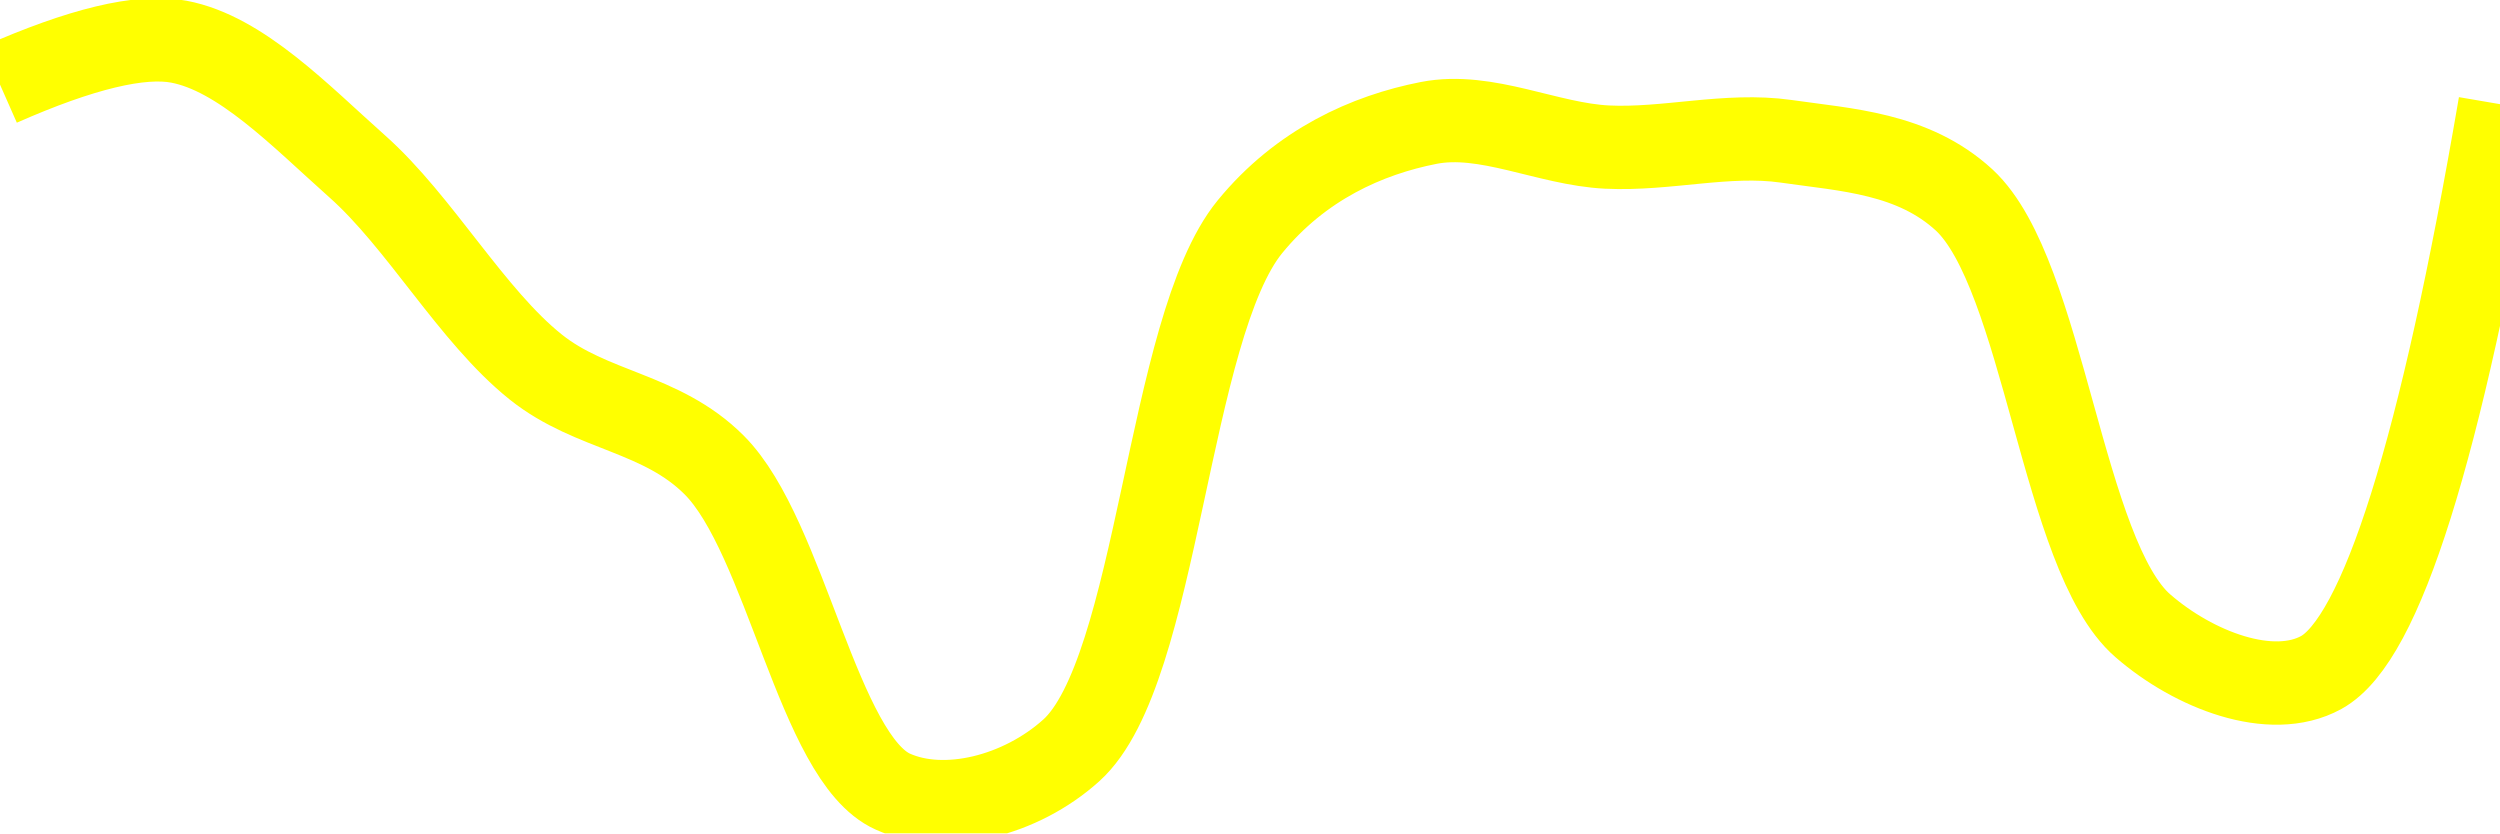
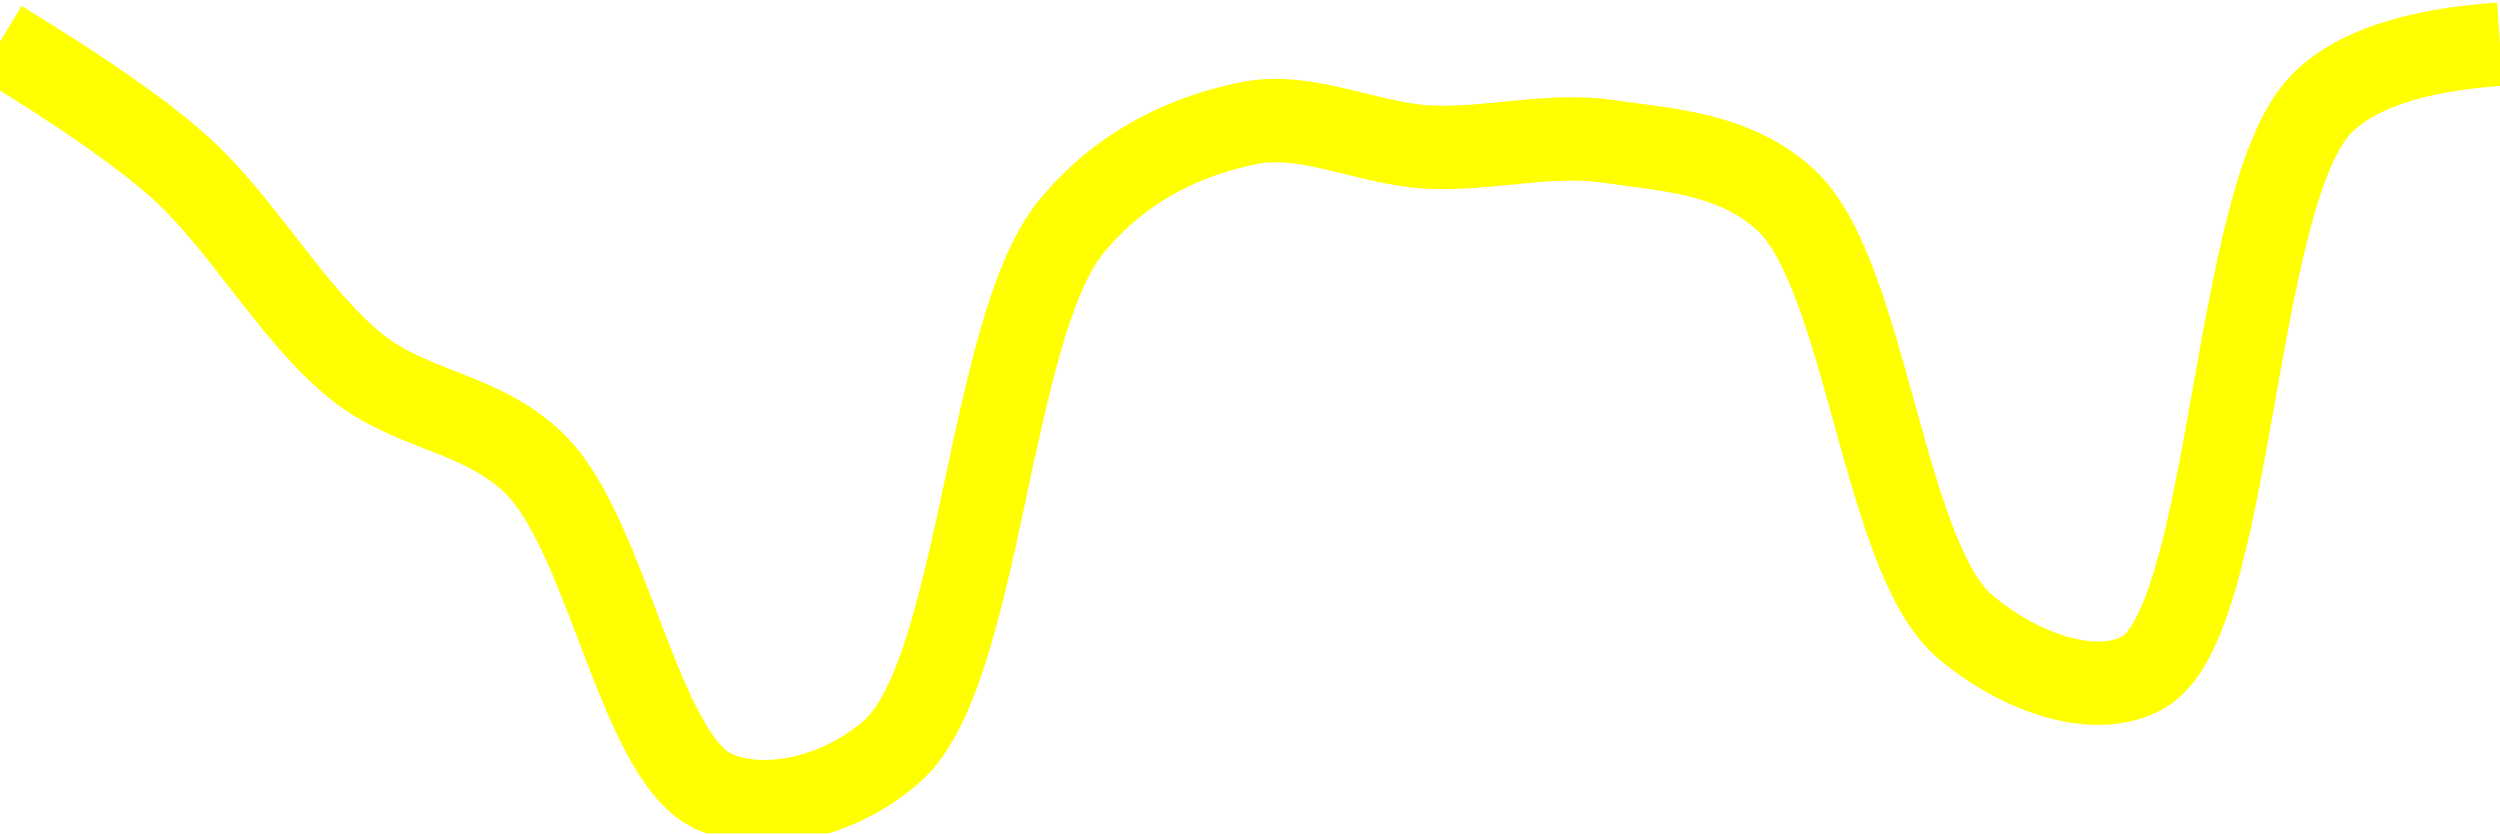
<svg xmlns="http://www.w3.org/2000/svg" class="main-svg" width="60" height="20" style="" viewBox="0 0 60 20">
  <rect x="0" y="0" width="60" height="20" style="fill: rgb(0, 0, 0); fill-opacity: 0;" />
-   <defs id="defs-0a5434">
+   <defs id="defs-ed0b26">
    <g class="clips">
-       <clipPath id="clip0a5434xyplot" class="plotclip">
+       <clipPath id="cliped0b26xyplot" class="plotclip">
        <rect width="60" height="20" />
      </clipPath>
-       <clipPath class="axesclip" id="clip0a5434x">
+       <clipPath class="axesclip" id="cliped0b26x">
        <rect x="0" y="0" width="60" height="20" />
      </clipPath>
-       <clipPath class="axesclip" id="clip0a5434y">
+       <clipPath class="axesclip" id="cliped0b26y">
        <rect x="0" y="0" width="60" height="20" />
      </clipPath>
-       <clipPath class="axesclip" id="clip0a5434xy">
+       <clipPath class="axesclip" id="cliped0b26xy">
        <rect x="0" y="0" width="60" height="20" />
      </clipPath>
    </g>
    <g class="gradients" />
    <g class="patterns" />
  </defs>
  <g class="bglayer">
    <rect class="bg" x="0" y="0" width="60" height="20" style="fill: rgb(0, 0, 0); fill-opacity: 0; stroke-width: 0;" />
  </g>
  <g class="layer-below">
    <g class="imagelayer" />
    <g class="shapelayer" />
  </g>
  <g class="cartesianlayer">
    <g class="subplot xy">
      <g class="layer-subplot">
        <g class="shapelayer" />
        <g class="imagelayer" />
      </g>
      <g class="minor-gridlayer">
        <g class="x" />
        <g class="y" />
      </g>
      <g class="gridlayer">
        <g class="x" />
        <g class="y" />
      </g>
      <g class="zerolinelayer" />
      <g class="layer-between">
        <g class="shapelayer" />
        <g class="imagelayer" />
      </g>
      <path class="xlines-below" />
      <path class="ylines-below" />
      <g class="overlines-below" />
      <g class="xaxislayer-below" />
      <g class="yaxislayer-below" />
      <g class="overaxes-below" />
      <g class="overplot">
-         <g class="xy" transform="" clip-path="url(#clip0a5434xyplot)">
+         <g class="xy" transform="" clip-path="url(#cliped0b26xyplot)">
          <g class="scatterlayer mlayer">
-             <g class="trace scatter traceafe578" style="stroke-miterlimit: 2; opacity: 1;">
+             <g class="trace scatter trace533419" style="stroke-miterlimit: 2; opacity: 1;">
              <g class="fills" />
              <g class="errorbars" />
              <g class="lines">
-                 <path class="js-line" d="M0,2.03Q2.92,0.74 4.29,1C5.78,1.28 7.21,2.78 8.57,3.99C10.08,5.33 11.32,7.58 12.86,8.81C14.2,9.88 15.87,9.89 17.14,11.16C18.86,12.88 19.64,18.2 21.43,19C22.68,19.56 24.5,19.1 25.71,18.01C27.81,16.12 28.01,7.87 30,5.44C31.22,3.95 32.81,3.24 34.29,2.95C35.67,2.68 37.14,3.46 38.57,3.53C40,3.6 41.45,3.19 42.86,3.39C44.31,3.6 45.91,3.67 47.14,4.8C49.06,6.58 49.49,13.34 51.43,15.02C52.65,16.08 54.51,16.8 55.71,16.14Q57.87,14.95 60,2.5" style="vector-effect: none; fill: none; stroke: rgb(255, 255, 0); stroke-opacity: 1; stroke-width: 2px; opacity: 1;" />
+                 <path class="js-line" d="M0,1Q2.93,2.78 4.29,3.99C5.8,5.33 7.03,7.58 8.57,8.81C9.91,9.88 11.59,9.89 12.86,11.16C14.58,12.88 15.35,18.2 17.14,19C18.39,19.56 20.22,19.1 21.43,18.01C23.53,16.12 23.72,7.87 25.71,5.44C26.93,3.95 28.52,3.24 30,2.95C31.38,2.68 32.86,3.46 34.29,3.53C35.71,3.6 37.16,3.19 38.57,3.39C40.02,3.6 41.63,3.67 42.86,4.8C44.78,6.58 45.2,13.34 47.14,15.02C48.37,16.08 50.23,16.81 51.43,16.14C53.59,14.94 53.57,4.68 55.71,2.5Q56.91,1.27 60,1.06" style="vector-effect: none; fill: none; stroke: rgb(255, 255, 0); stroke-opacity: 1; stroke-width: 2px; opacity: 1;" />
              </g>
              <g class="points" />
              <g class="text" />
            </g>
          </g>
        </g>
      </g>
      <path class="xlines-above crisp" d="M0,0" style="fill: none;" />
      <path class="ylines-above crisp" d="M0,0" style="fill: none;" />
      <g class="overlines-above" />
      <g class="xaxislayer-above" />
      <g class="yaxislayer-above" />
      <g class="overaxes-above" />
    </g>
  </g>
  <g class="polarlayer" />
  <g class="smithlayer" />
  <g class="ternarylayer" />
  <g class="geolayer" />
  <g class="funnelarealayer" />
  <g class="pielayer" />
  <g class="iciclelayer" />
  <g class="treemaplayer" />
  <g class="sunburstlayer" />
  <g class="glimages" />
-   <defs id="topdefs-0a5434">
+   <defs id="topdefs-ed0b26">
    <g class="clips" />
  </defs>
  <g class="layer-above">
    <g class="imagelayer" />
    <g class="shapelayer" />
  </g>
  <g class="infolayer">
    <g class="g-gtitle" />
  </g>
</svg>
